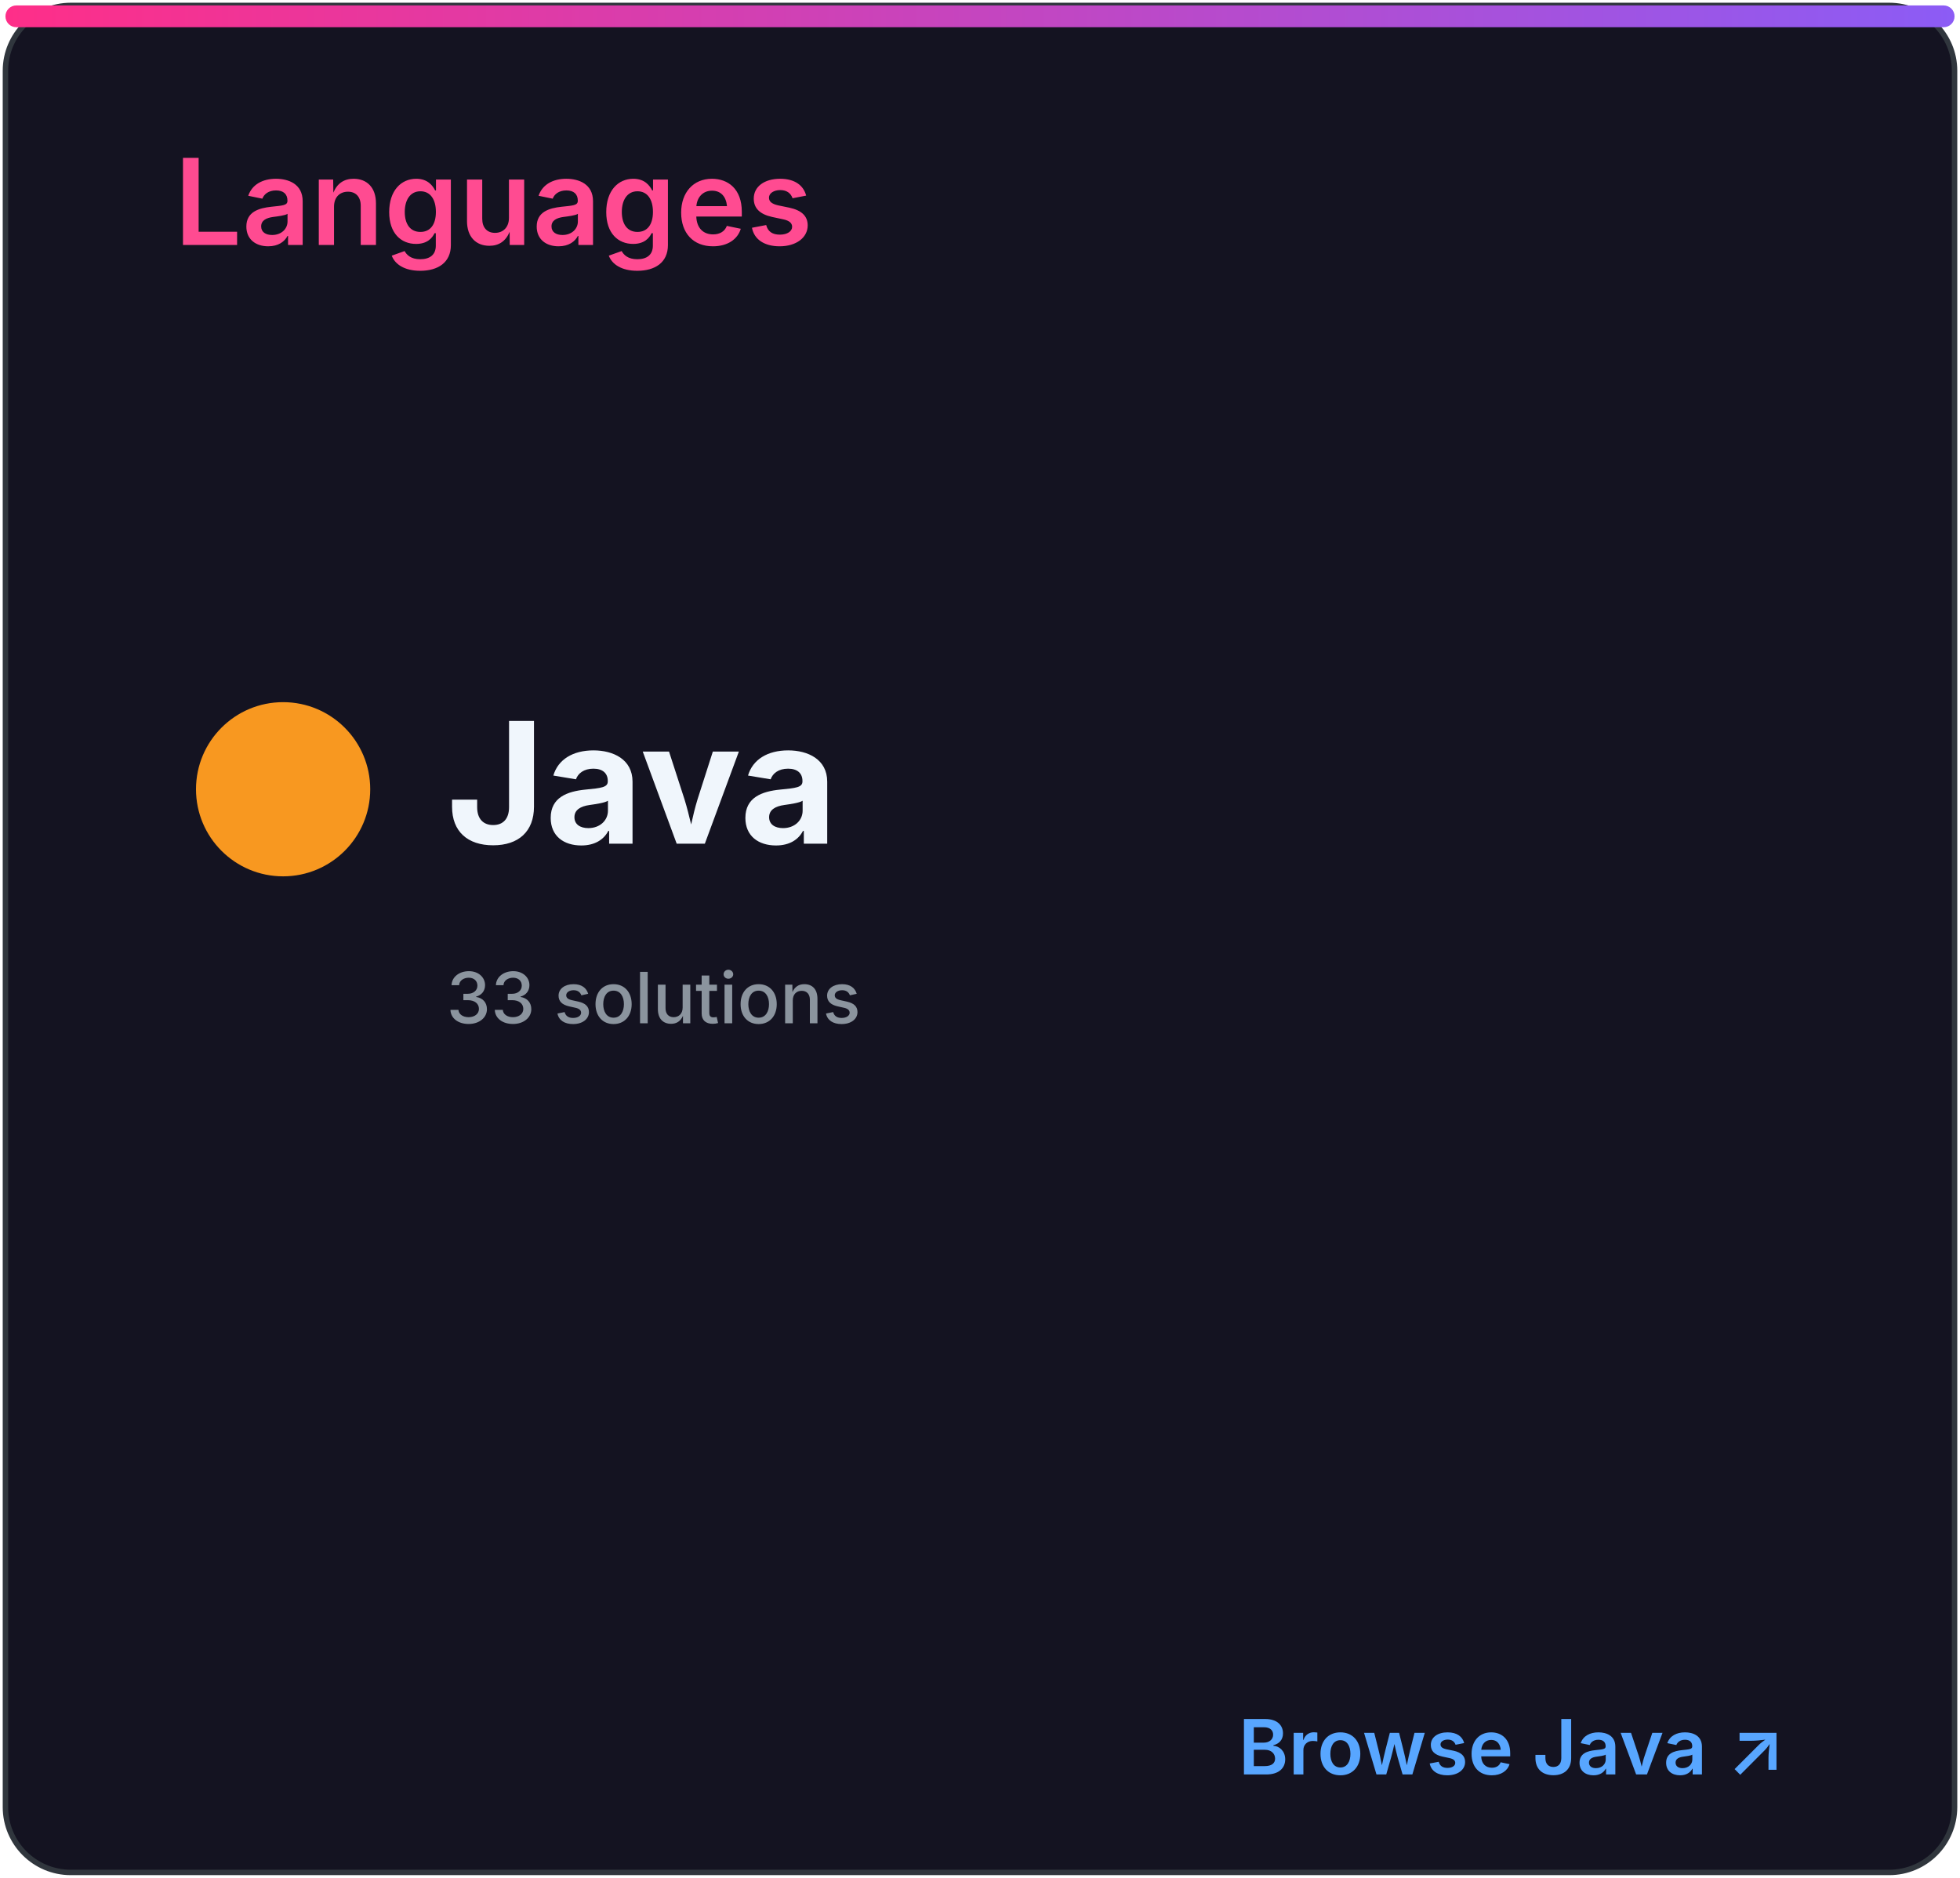
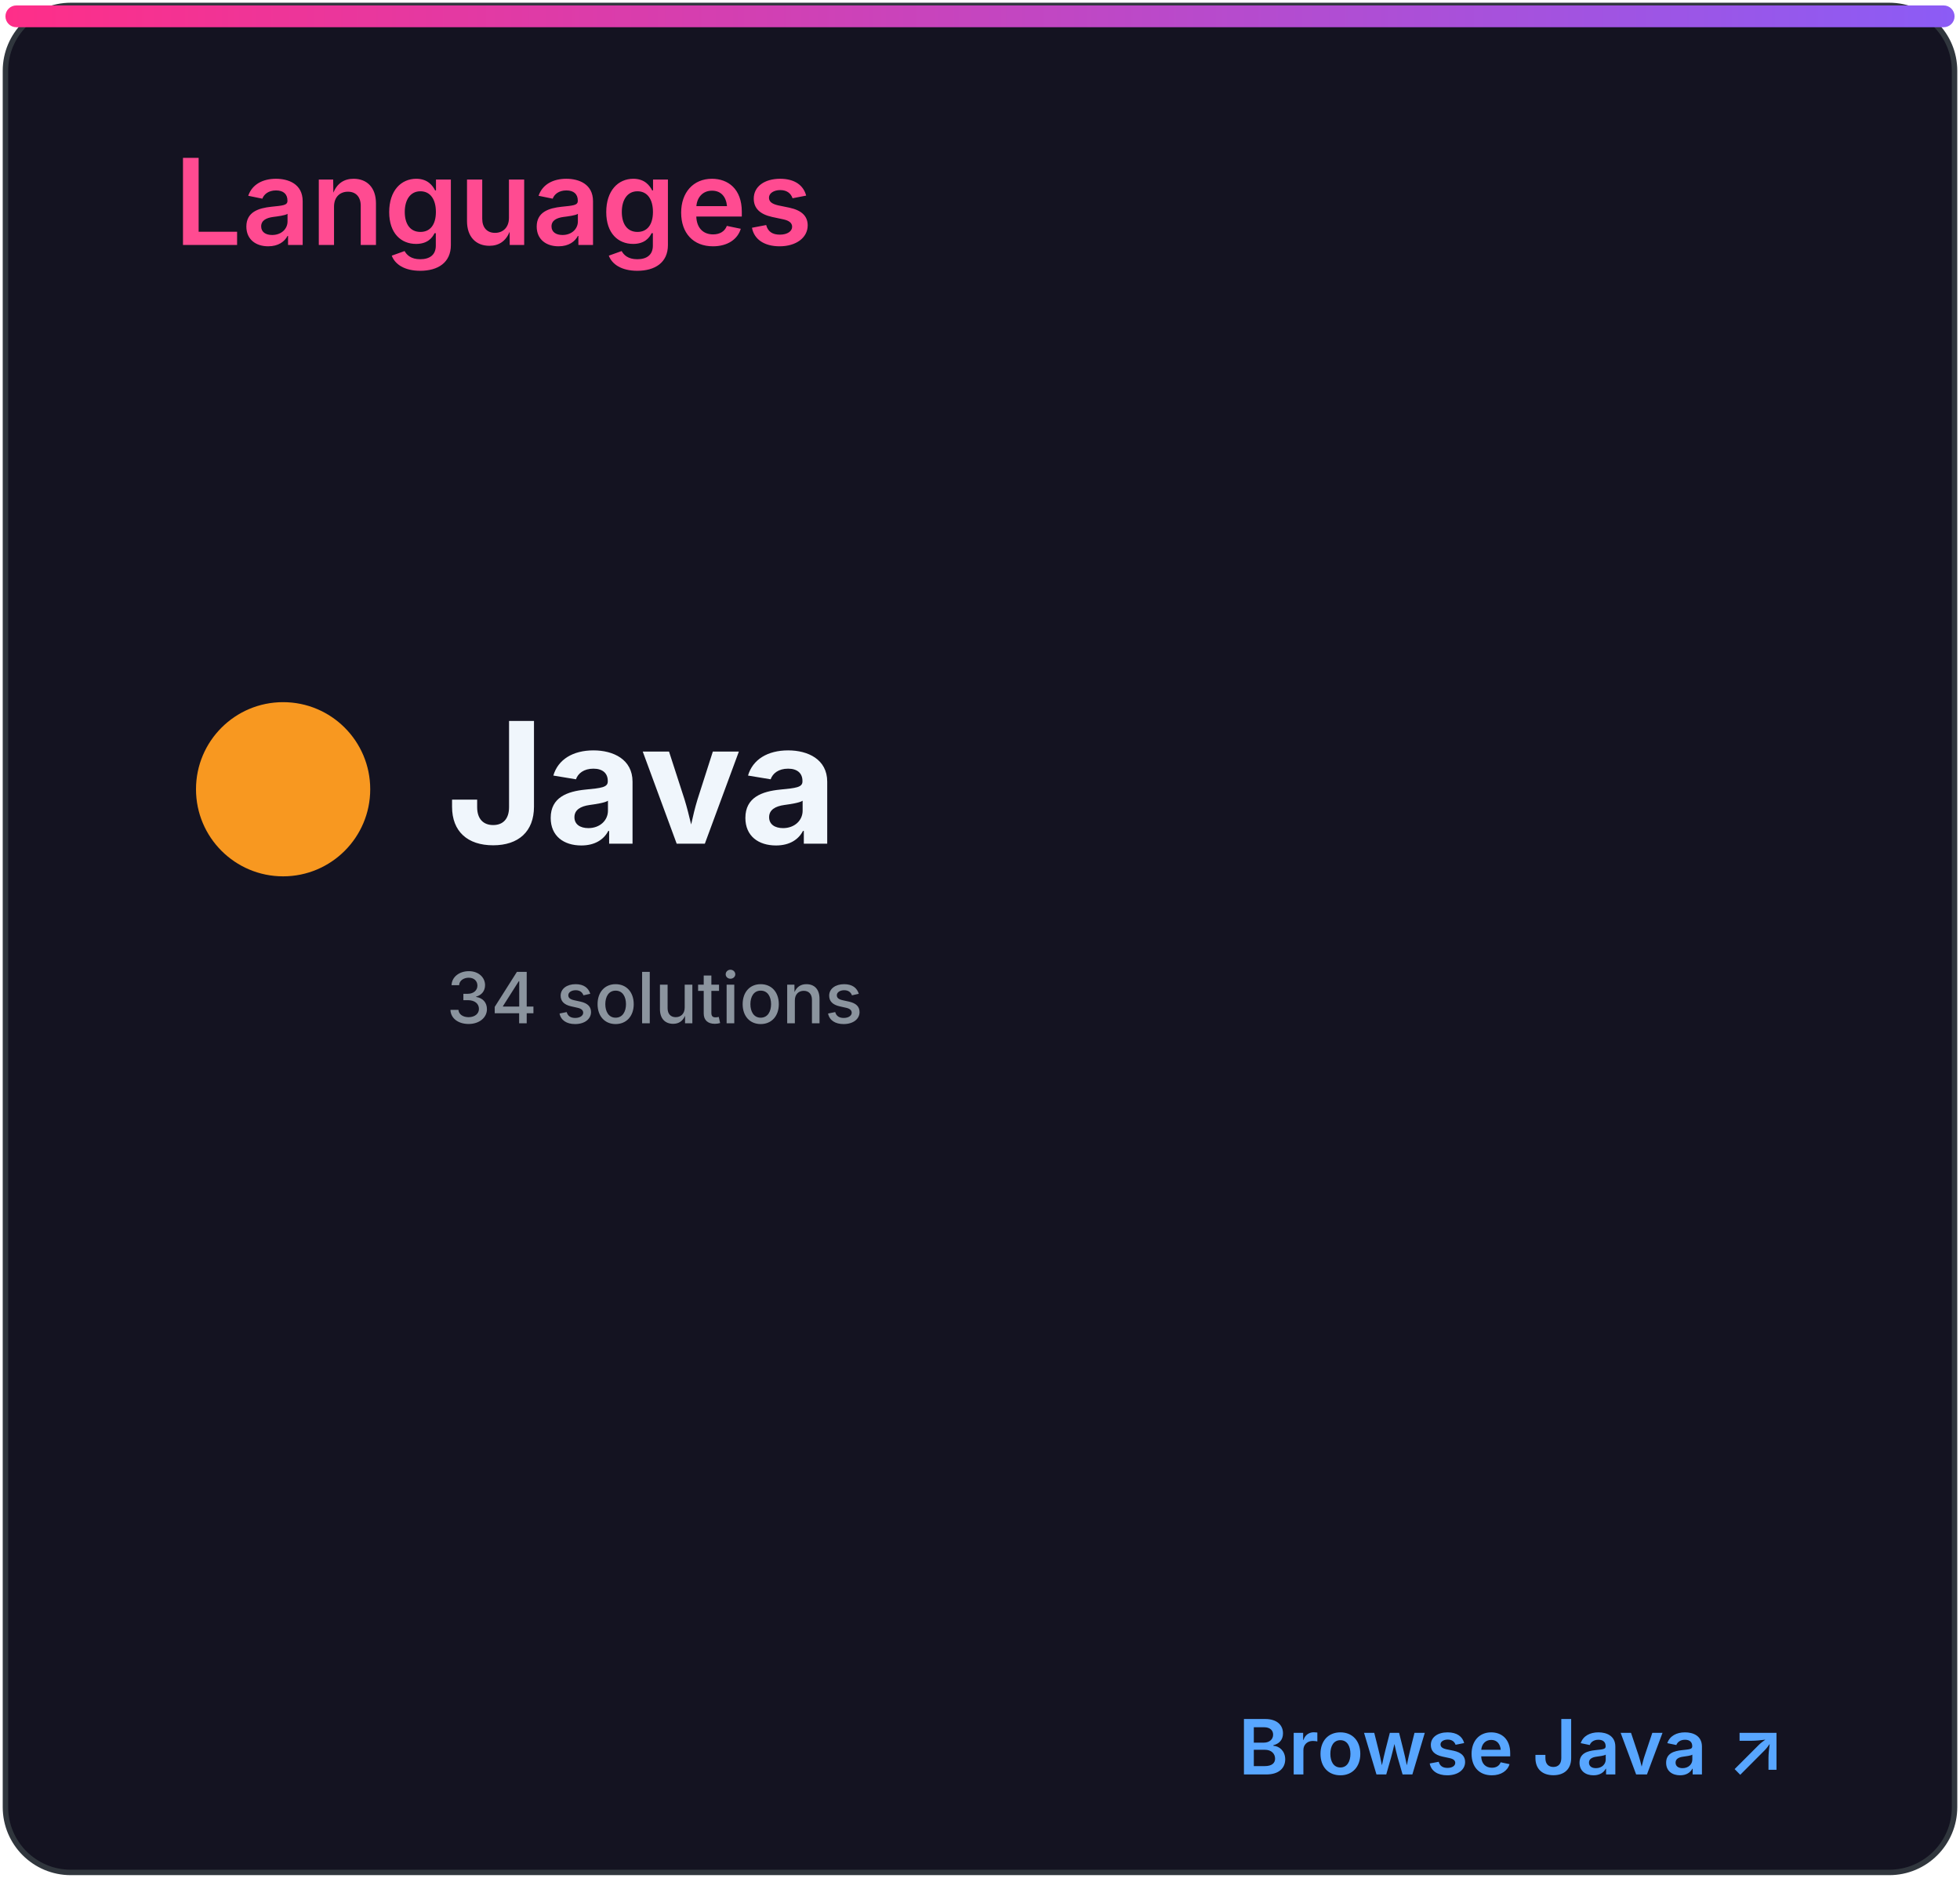
<svg xmlns="http://www.w3.org/2000/svg" width="360" height="345" viewBox="0 0 360 345" role="img" aria-labelledby="title desc">
  <defs>
    <linearGradient id="accent" x1="0" x2="1">
      <stop stop-color="#ff2e88" />
      <stop offset="1" stop-color="#8b5cf6" />
    </linearGradient>
    <clipPath id="bar">
      <rect x="32" y="82" width="296" height="8" rx="4" />
    </clipPath>
    <style>
.heading{font:600 22px -apple-system,BlinkMacSystemFont,'Segoe UI',sans-serif;fill:#ff4b91}
.eyebrow{font:600 10px -apple-system,BlinkMacSystemFont,'Segoe UI',sans-serif;letter-spacing:1.2px;fill:#8b949e}
.total{font:700 52px -apple-system,BlinkMacSystemFont,'Segoe UI',sans-serif;fill:#f0f6fc}
.metric{font:600 15px -apple-system,BlinkMacSystemFont,'Segoe UI',sans-serif;fill:#f0f6fc}
.count{font:700 16px -apple-system,BlinkMacSystemFont,'Segoe UI',sans-serif;fill:#f0f6fc}
.muted{font:500 13px -apple-system,BlinkMacSystemFont,'Segoe UI',sans-serif;fill:#8b949e}
.language{font:700 31px -apple-system,BlinkMacSystemFont,'Segoe UI',sans-serif;fill:#f0f6fc}
.link{font:600 14px -apple-system,BlinkMacSystemFont,'Segoe UI',sans-serif;fill:#58a6ff}
</style>
  </defs>
  <rect x="1" y="1" width="358" height="343" rx="12" fill="#141321" stroke="#30363d" />
  <rect x="1" y="1" width="358" height="4" rx="2" fill="url(#accent)" />
  <text x="32" y="45" class="heading">Languages</text>
  <circle cx="52" cy="145" r="16" fill="#f89820" />
  <text x="82" y="155" class="language">Java</text>
-   <text x="82" y="188" class="muted">33 solutions</text>
+   <text x="82" y="188" class="muted">34 solutions</text>
  <text x="328" y="326" class="link" text-anchor="end">Browse Java ↗</text>
</svg>
